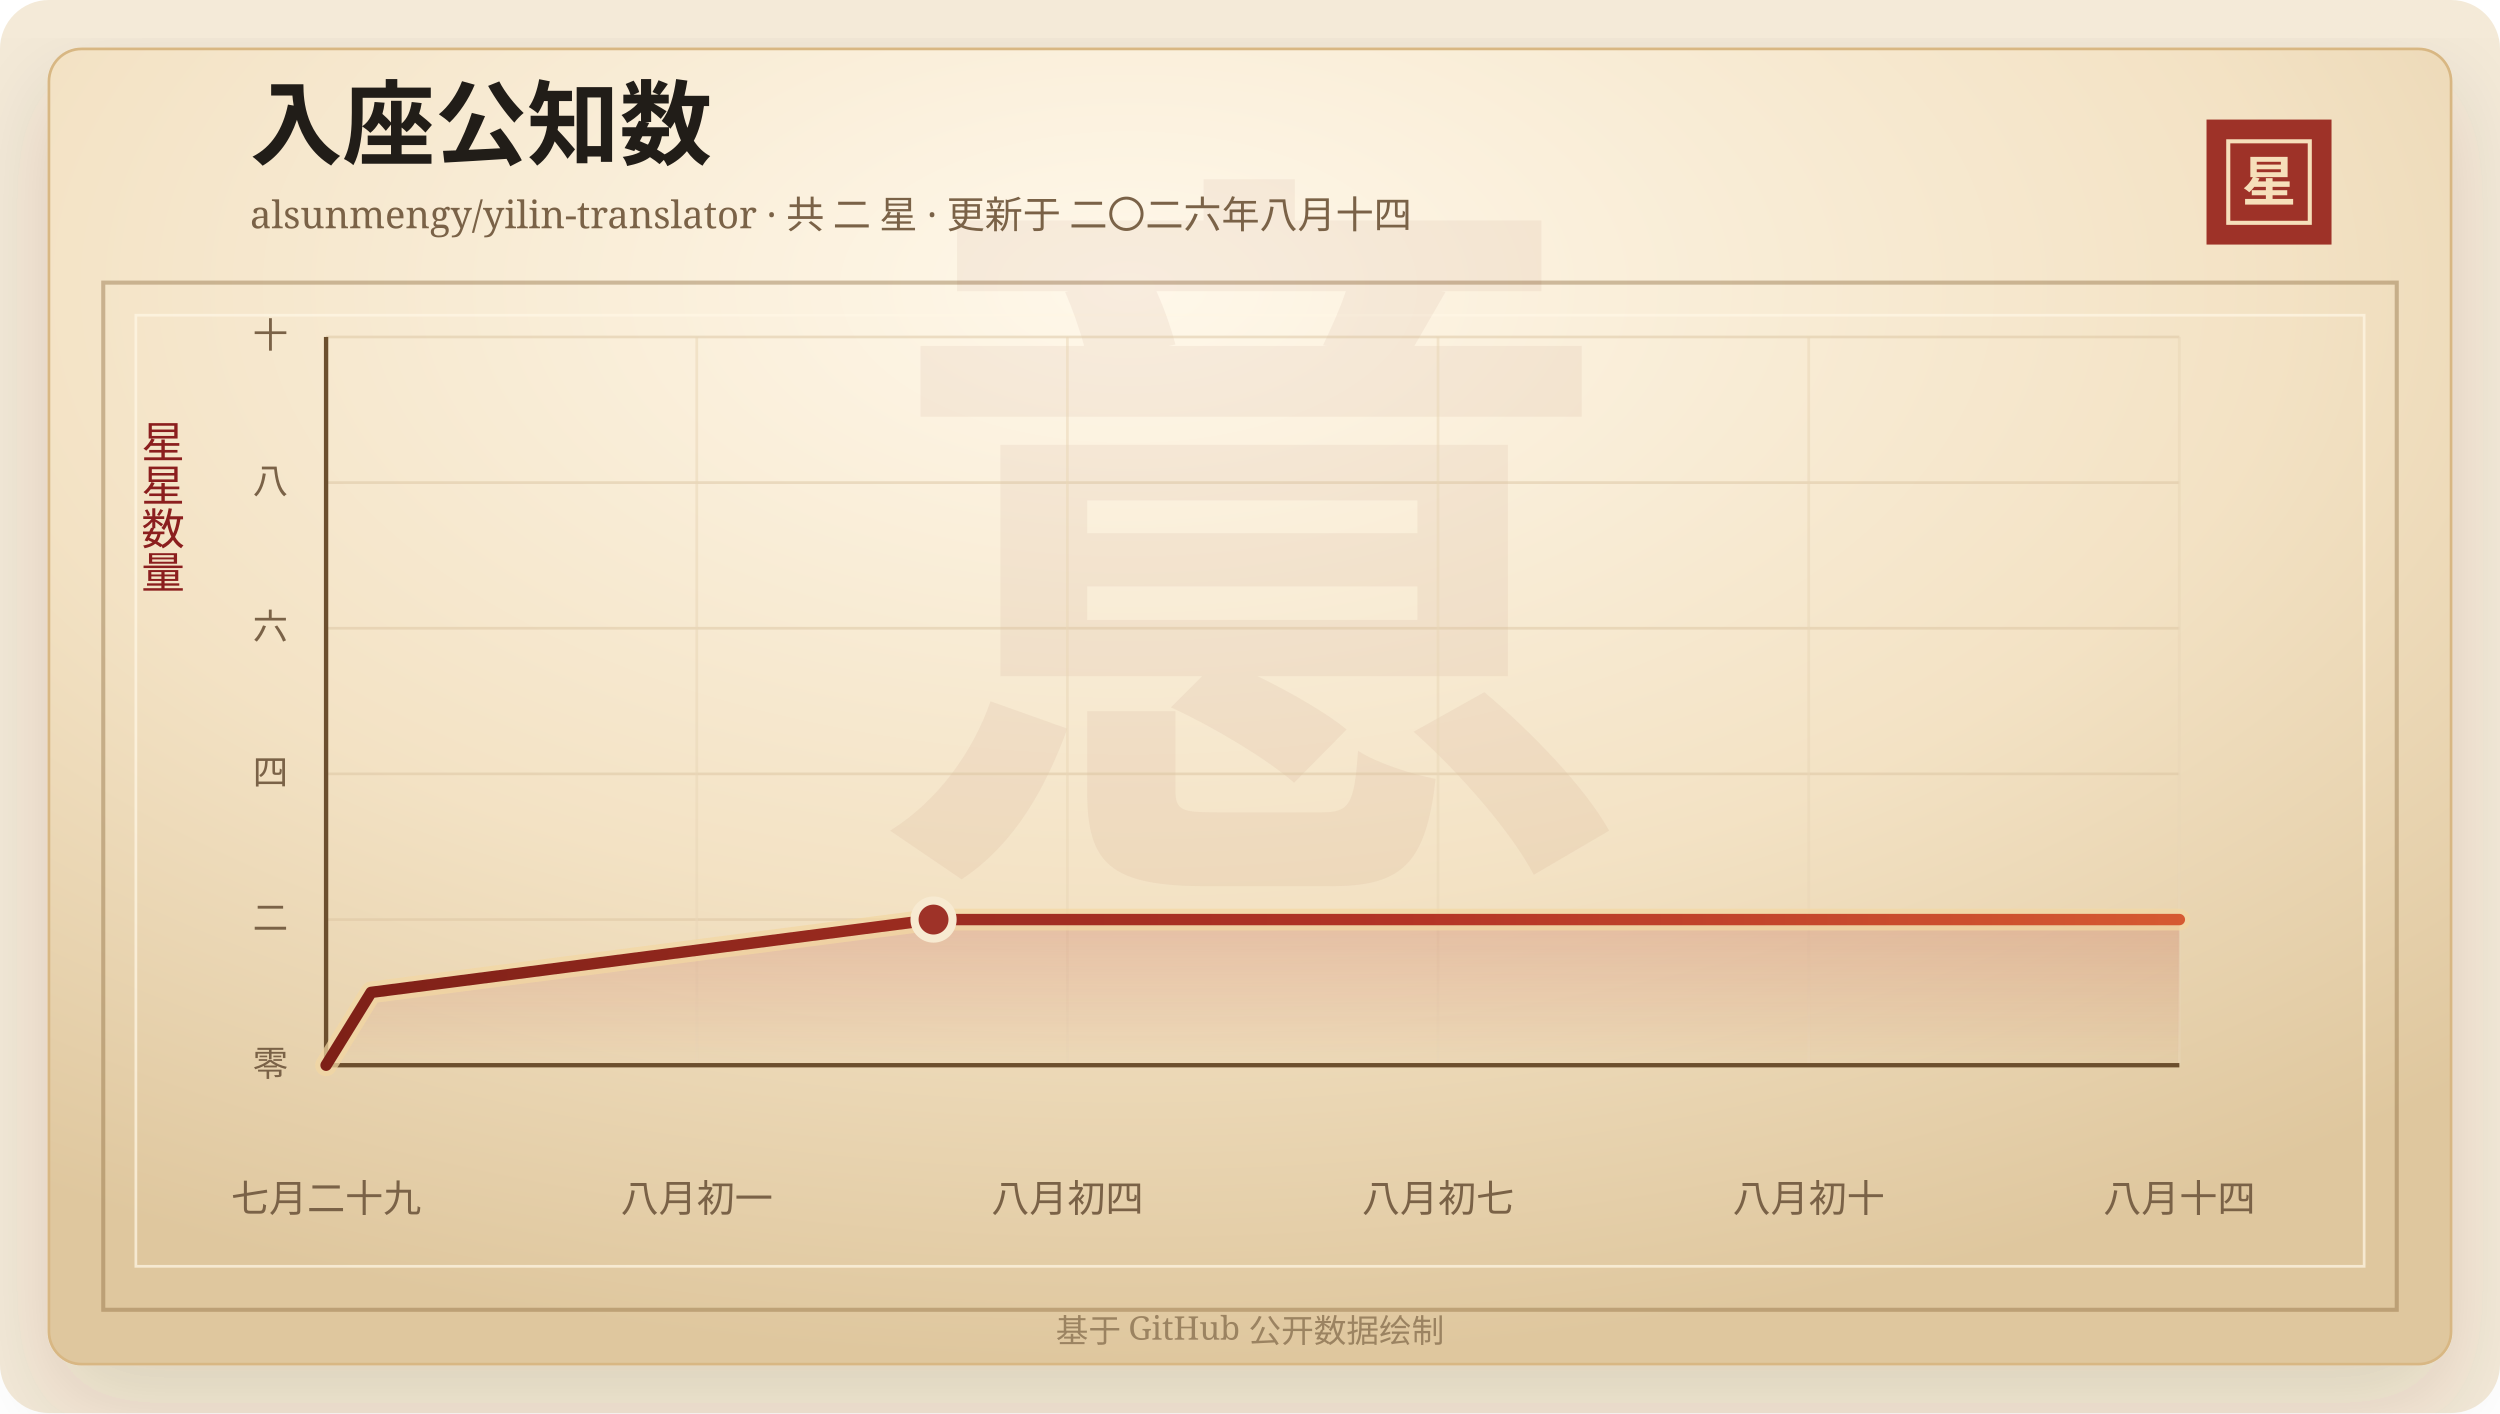
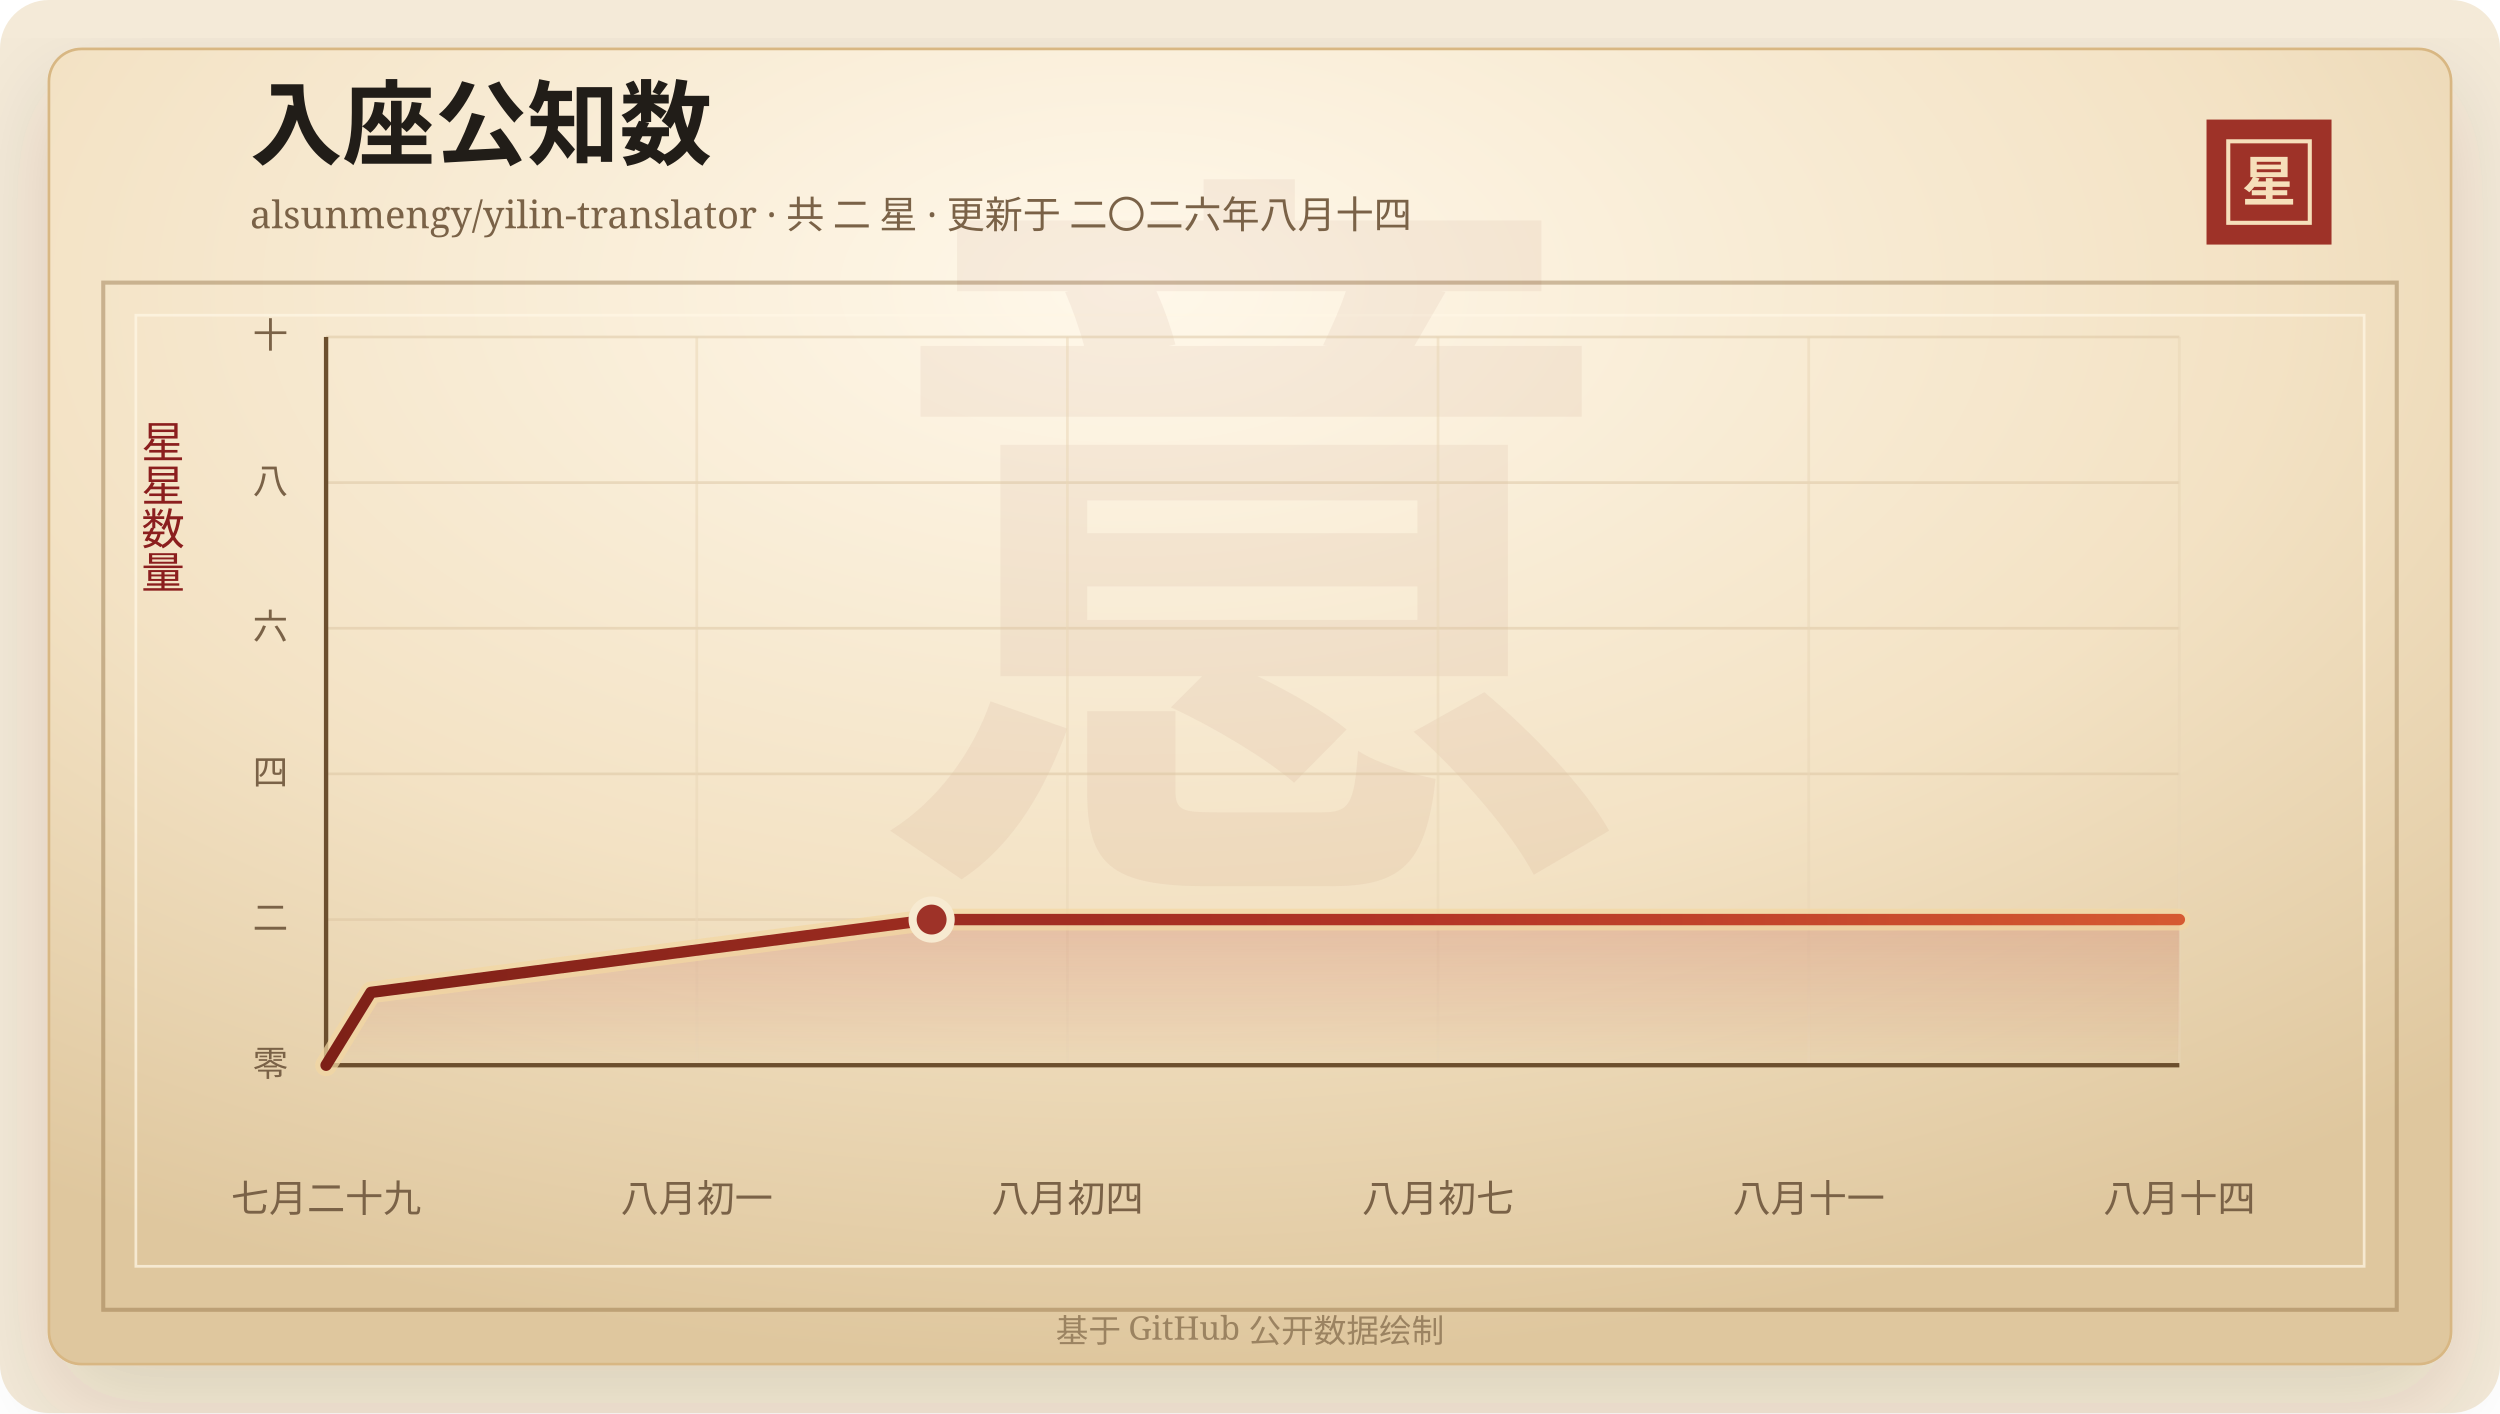
<svg xmlns="http://www.w3.org/2000/svg" width="920" height="520" viewBox="0 0 920 520" role="img" aria-labelledby="title desc">
  <defs>
    <linearGradient id="line" x1="0" x2="1" y1="0" y2="0">
      <stop offset="0%" stop-color="#7d2017" />
      <stop offset="58%" stop-color="#b33426" />
      <stop offset="100%" stop-color="#d65a32" />
    </linearGradient>
    <linearGradient id="area" x1="0" x2="0" y1="0" y2="1">
      <stop offset="0%" stop-color="#b33426" stop-opacity="0.2" />
      <stop offset="100%" stop-color="#b33426" stop-opacity="0" />
    </linearGradient>
    <radialGradient id="paper" cx="45%" cy="18%" r="82%">
      <stop offset="0%" stop-color="#fff8ea" />
      <stop offset="58%" stop-color="#f3e2c4" />
      <stop offset="100%" stop-color="#dfc79e" />
    </radialGradient>
    <filter id="shadow" x="-20%" y="-20%" width="140%" height="140%">
      <feDropShadow dx="0" dy="14" stdDeviation="18" flood-color="#3b2a20" flood-opacity="0.14" />
    </filter>
  </defs>
  <rect width="920" height="520" rx="18" fill="#f4ead8" />
  <rect x="18" y="18" width="884" height="484" rx="12" fill="url(#paper)" stroke="#d8b783" filter="url(#shadow)" />
  <rect x="38" y="104" width="844" height="378" fill="none" stroke="#8c6b3f" stroke-opacity="0.42" stroke-width="1.5" />
  <rect x="50" y="116" width="820" height="350" fill="none" stroke="#fff7e5" stroke-opacity="0.72" />
  <text x="460" y="304" text-anchor="middle" fill="#8c342a" fill-opacity="0.06" font-family="Songti SC, STSong, SimSun, serif" font-size="280" font-weight="700">意</text>
  <text x="92" y="58" fill="#211d18" font-family="Songti SC, STSong, SimSun, serif" font-size="34" font-weight="700">入座公知数</text>
  <text x="92" y="84" fill="#7a6247" font-family="Songti SC, STSong, SimSun, serif" font-size="14.0">alsunmengy/yilin-translator · 共 二 星 · 更新于 二〇二六年八月十四</text>
  <rect x="812" y="44" width="46" height="46" fill="#9e3228" />
  <rect x="820" y="52" width="30" height="30" fill="none" stroke="#f6dfba" stroke-width="1.5" />
  <text x="835" y="74" text-anchor="middle" fill="#f6dfba" font-family="Songti SC, STSong, SimSun, serif" font-size="20" font-weight="700">星</text>
  <text x="60" y="166" text-anchor="middle" fill="#8b1e1e" font-family="Songti SC, STSong, SimSun, serif" font-size="16" writing-mode="vertical-rl">星星数量</text>
  <line x1="120" y1="392.00" x2="802" y2="392.00" stroke="#d9c29e" stroke-opacity="0.48" />
  <text x="106" y="396.00" text-anchor="end" fill="#7a6247" font-family="Songti SC, STSong, SimSun, serif" font-size="13">零</text>
  <line x1="120" y1="338.40" x2="802" y2="338.40" stroke="#d9c29e" stroke-opacity="0.48" />
  <text x="106" y="342.40" text-anchor="end" fill="#7a6247" font-family="Songti SC, STSong, SimSun, serif" font-size="13">二</text>
  <line x1="120" y1="284.80" x2="802" y2="284.80" stroke="#d9c29e" stroke-opacity="0.48" />
  <text x="106" y="288.80" text-anchor="end" fill="#7a6247" font-family="Songti SC, STSong, SimSun, serif" font-size="13">四</text>
  <line x1="120" y1="231.20" x2="802" y2="231.20" stroke="#d9c29e" stroke-opacity="0.48" />
  <text x="106" y="235.20" text-anchor="end" fill="#7a6247" font-family="Songti SC, STSong, SimSun, serif" font-size="13">六</text>
  <line x1="120" y1="177.60" x2="802" y2="177.60" stroke="#d9c29e" stroke-opacity="0.48" />
  <text x="106" y="181.60" text-anchor="end" fill="#7a6247" font-family="Songti SC, STSong, SimSun, serif" font-size="13">八</text>
  <line x1="120" y1="124.00" x2="802" y2="124.00" stroke="#d9c29e" stroke-opacity="0.48" />
  <text x="106" y="128.00" text-anchor="end" fill="#7a6247" font-family="Songti SC, STSong, SimSun, serif" font-size="13">十</text>
  <line x1="120.00" y1="124" x2="120.00" y2="392" stroke="#ead6b7" stroke-opacity="0.54" />
  <text x="120.00" y="446" text-anchor="middle" fill="#7a6247" font-family="Songti SC, STSong, SimSun, serif" font-size="14">七月二十九</text>
  <line x1="256.40" y1="124" x2="256.40" y2="392" stroke="#ead6b7" stroke-opacity="0.54" />
  <text x="256.40" y="446" text-anchor="middle" fill="#7a6247" font-family="Songti SC, STSong, SimSun, serif" font-size="14">八月初一</text>
  <line x1="392.80" y1="124" x2="392.80" y2="392" stroke="#ead6b7" stroke-opacity="0.54" />
  <text x="392.80" y="446" text-anchor="middle" fill="#7a6247" font-family="Songti SC, STSong, SimSun, serif" font-size="14">八月初四</text>
  <line x1="529.20" y1="124" x2="529.20" y2="392" stroke="#ead6b7" stroke-opacity="0.54" />
  <text x="529.20" y="446" text-anchor="middle" fill="#7a6247" font-family="Songti SC, STSong, SimSun, serif" font-size="14">八月初七</text>
  <line x1="665.60" y1="124" x2="665.60" y2="392" stroke="#ead6b7" stroke-opacity="0.54" />
-   <text x="665.60" y="446" text-anchor="middle" fill="#7a6247" font-family="Songti SC, STSong, SimSun, serif" font-size="14">八月初十</text>
+   <text x="665.60" y="446" text-anchor="middle" fill="#7a6247" font-family="Songti SC, STSong, SimSun, serif" font-size="14">八月十一</text>
  <line x1="802.00" y1="124" x2="802.00" y2="392" stroke="#ead6b7" stroke-opacity="0.54" />
  <text x="802.00" y="446" text-anchor="middle" fill="#7a6247" font-family="Songti SC, STSong, SimSun, serif" font-size="14">八月十四</text>
  <line x1="120" y1="392" x2="802" y2="392" stroke="#6c4f2e" stroke-width="1.6" />
  <line x1="120" y1="124" x2="120" y2="392" stroke="#6c4f2e" stroke-width="1.6" />
-   <polygon points="120.00,392.00 120.00,392.00 136.56,365.20 343.54,338.40 802.00,338.40 802.00,392.00" fill="url(#area)" />
-   <polyline points="120.00,392.00 136.56,365.20 343.54,338.40 802.00,338.40" fill="none" stroke="#f3d7a2" stroke-width="8" stroke-linecap="round" stroke-linejoin="round" opacity="0.72" />
-   <polyline points="120.00,392.00 136.56,365.20 343.54,338.40 802.00,338.40" fill="none" stroke="url(#line)" stroke-width="4.2" stroke-linecap="round" stroke-linejoin="round" />
-   <circle cx="343.54" cy="338.40" r="7" fill="#9e3228" stroke="#f7ead1" stroke-width="3" />
+   <polygon points="120.00,392.00 120.00,392.00 136.51,365.20 342.84,338.40 802.00,338.40 802.00,392.00" fill="url(#area)" />
+   <polyline points="120.00,392.00 136.51,365.20 342.84,338.40 802.00,338.40" fill="none" stroke="#f3d7a2" stroke-width="8" stroke-linecap="round" stroke-linejoin="round" opacity="0.72" />
+   <polyline points="120.00,392.00 136.51,365.20 342.84,338.40 802.00,338.40" fill="none" stroke="url(#line)" stroke-width="4.2" stroke-linecap="round" stroke-linejoin="round" />
+   <circle cx="342.84" cy="338.40" r="7" fill="#9e3228" stroke="#f7ead1" stroke-width="3" />
  <text x="460" y="494" text-anchor="middle" fill="#9b8361" font-family="Songti SC, STSong, SimSun, serif" font-size="12">基于 GitHub 公开数据绘制</text>
</svg>
